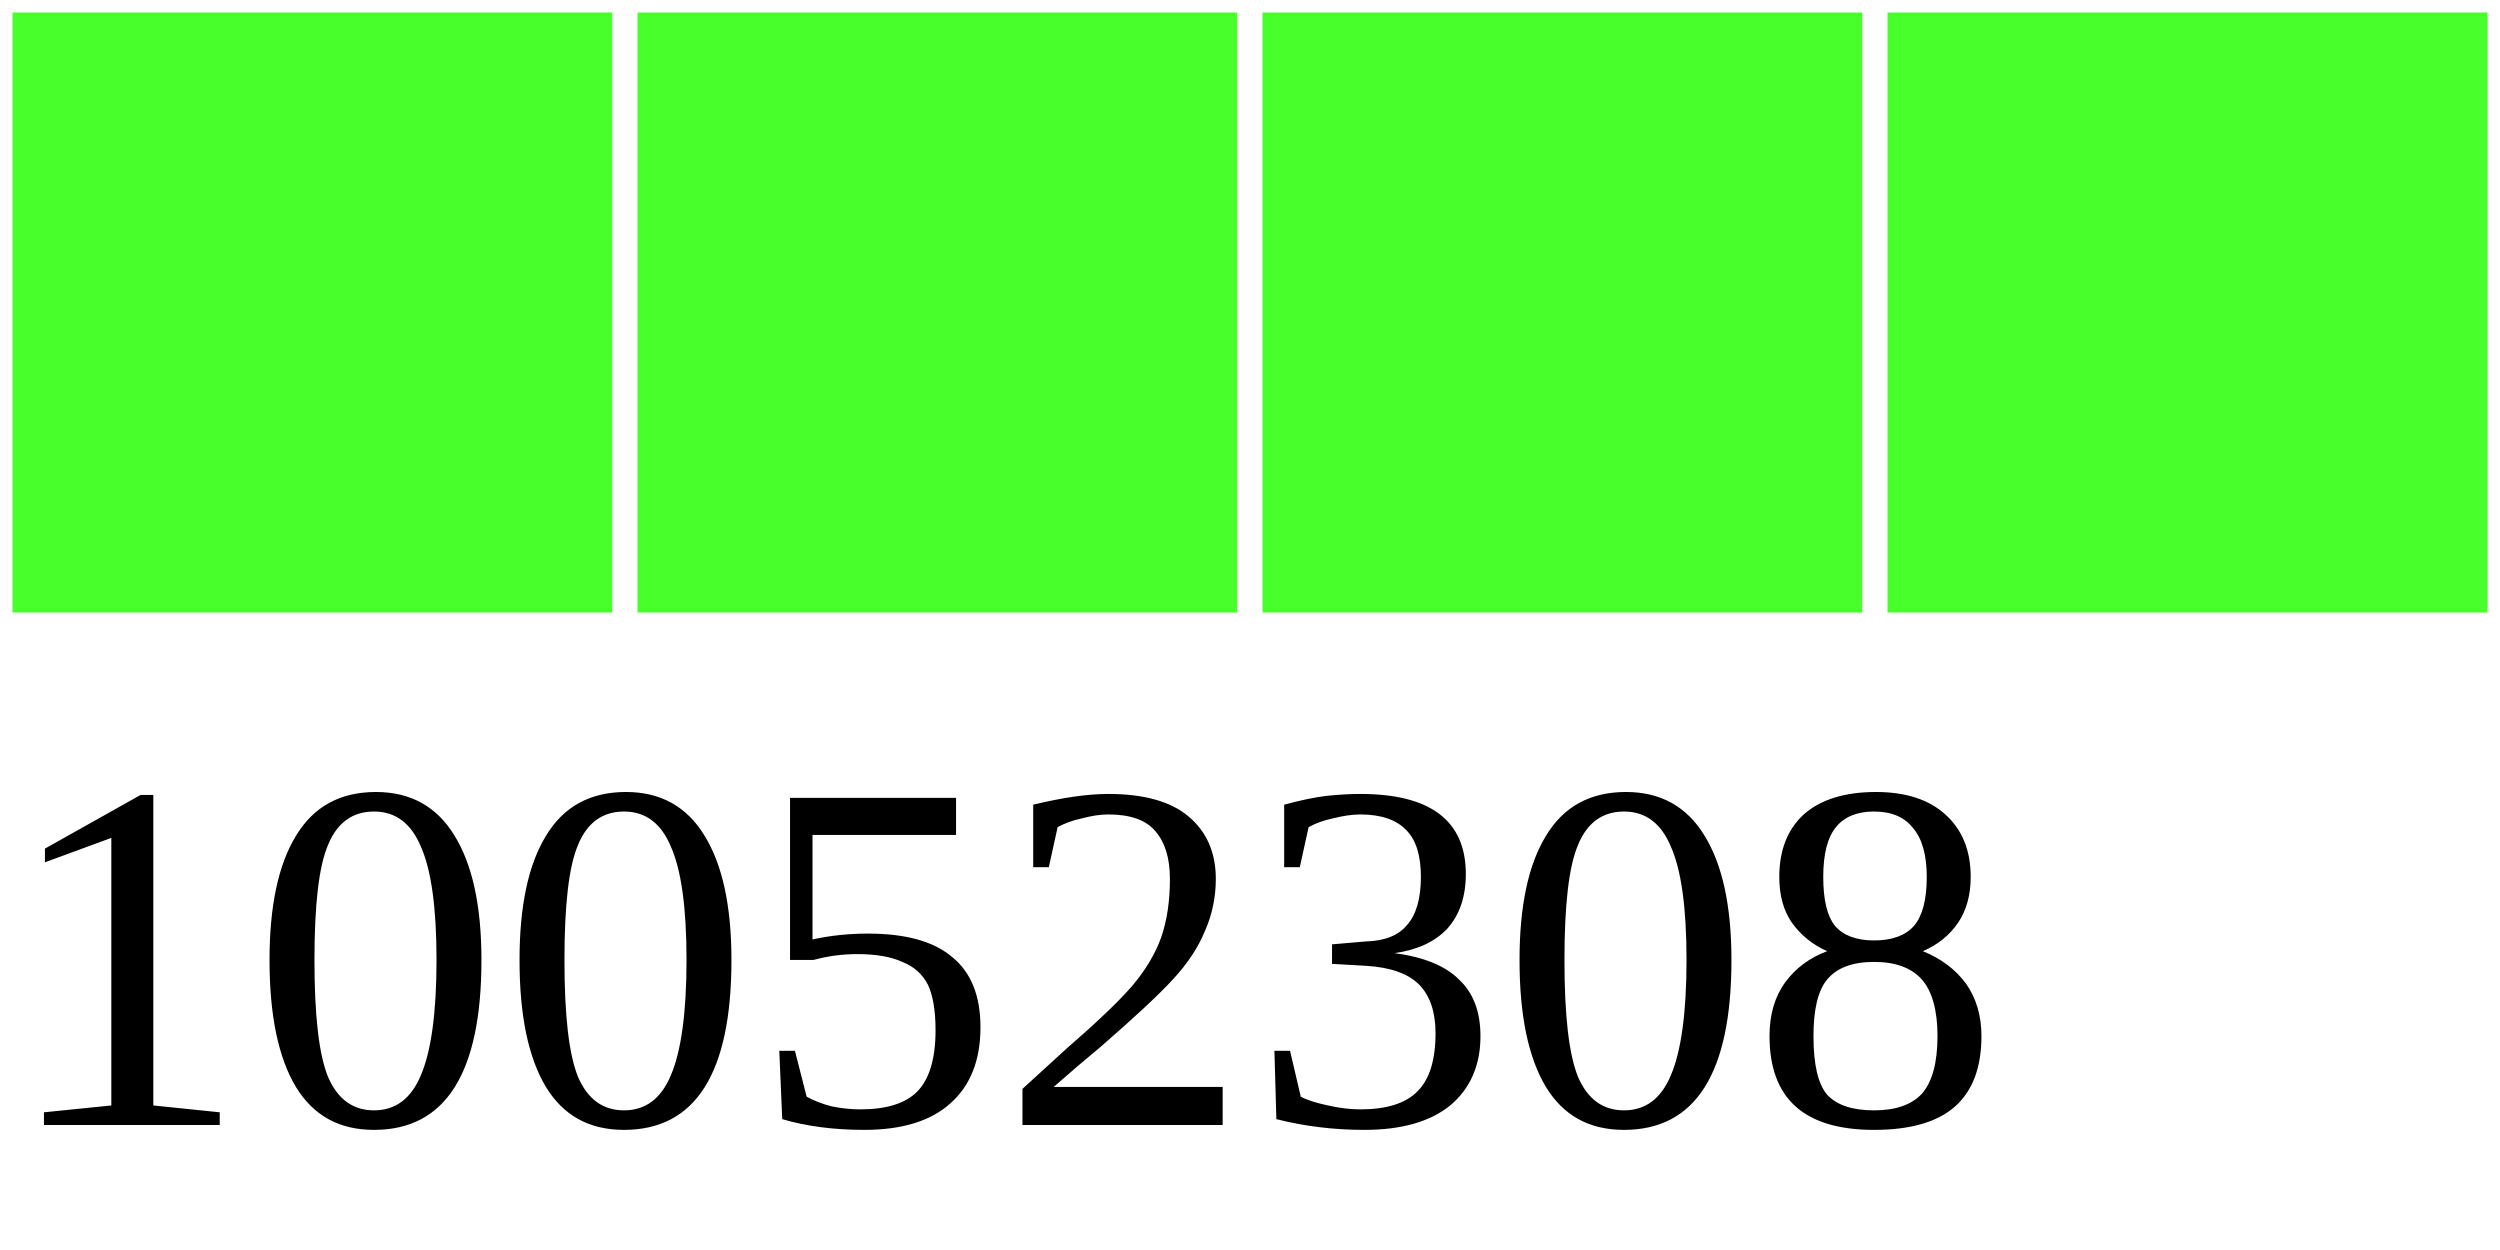
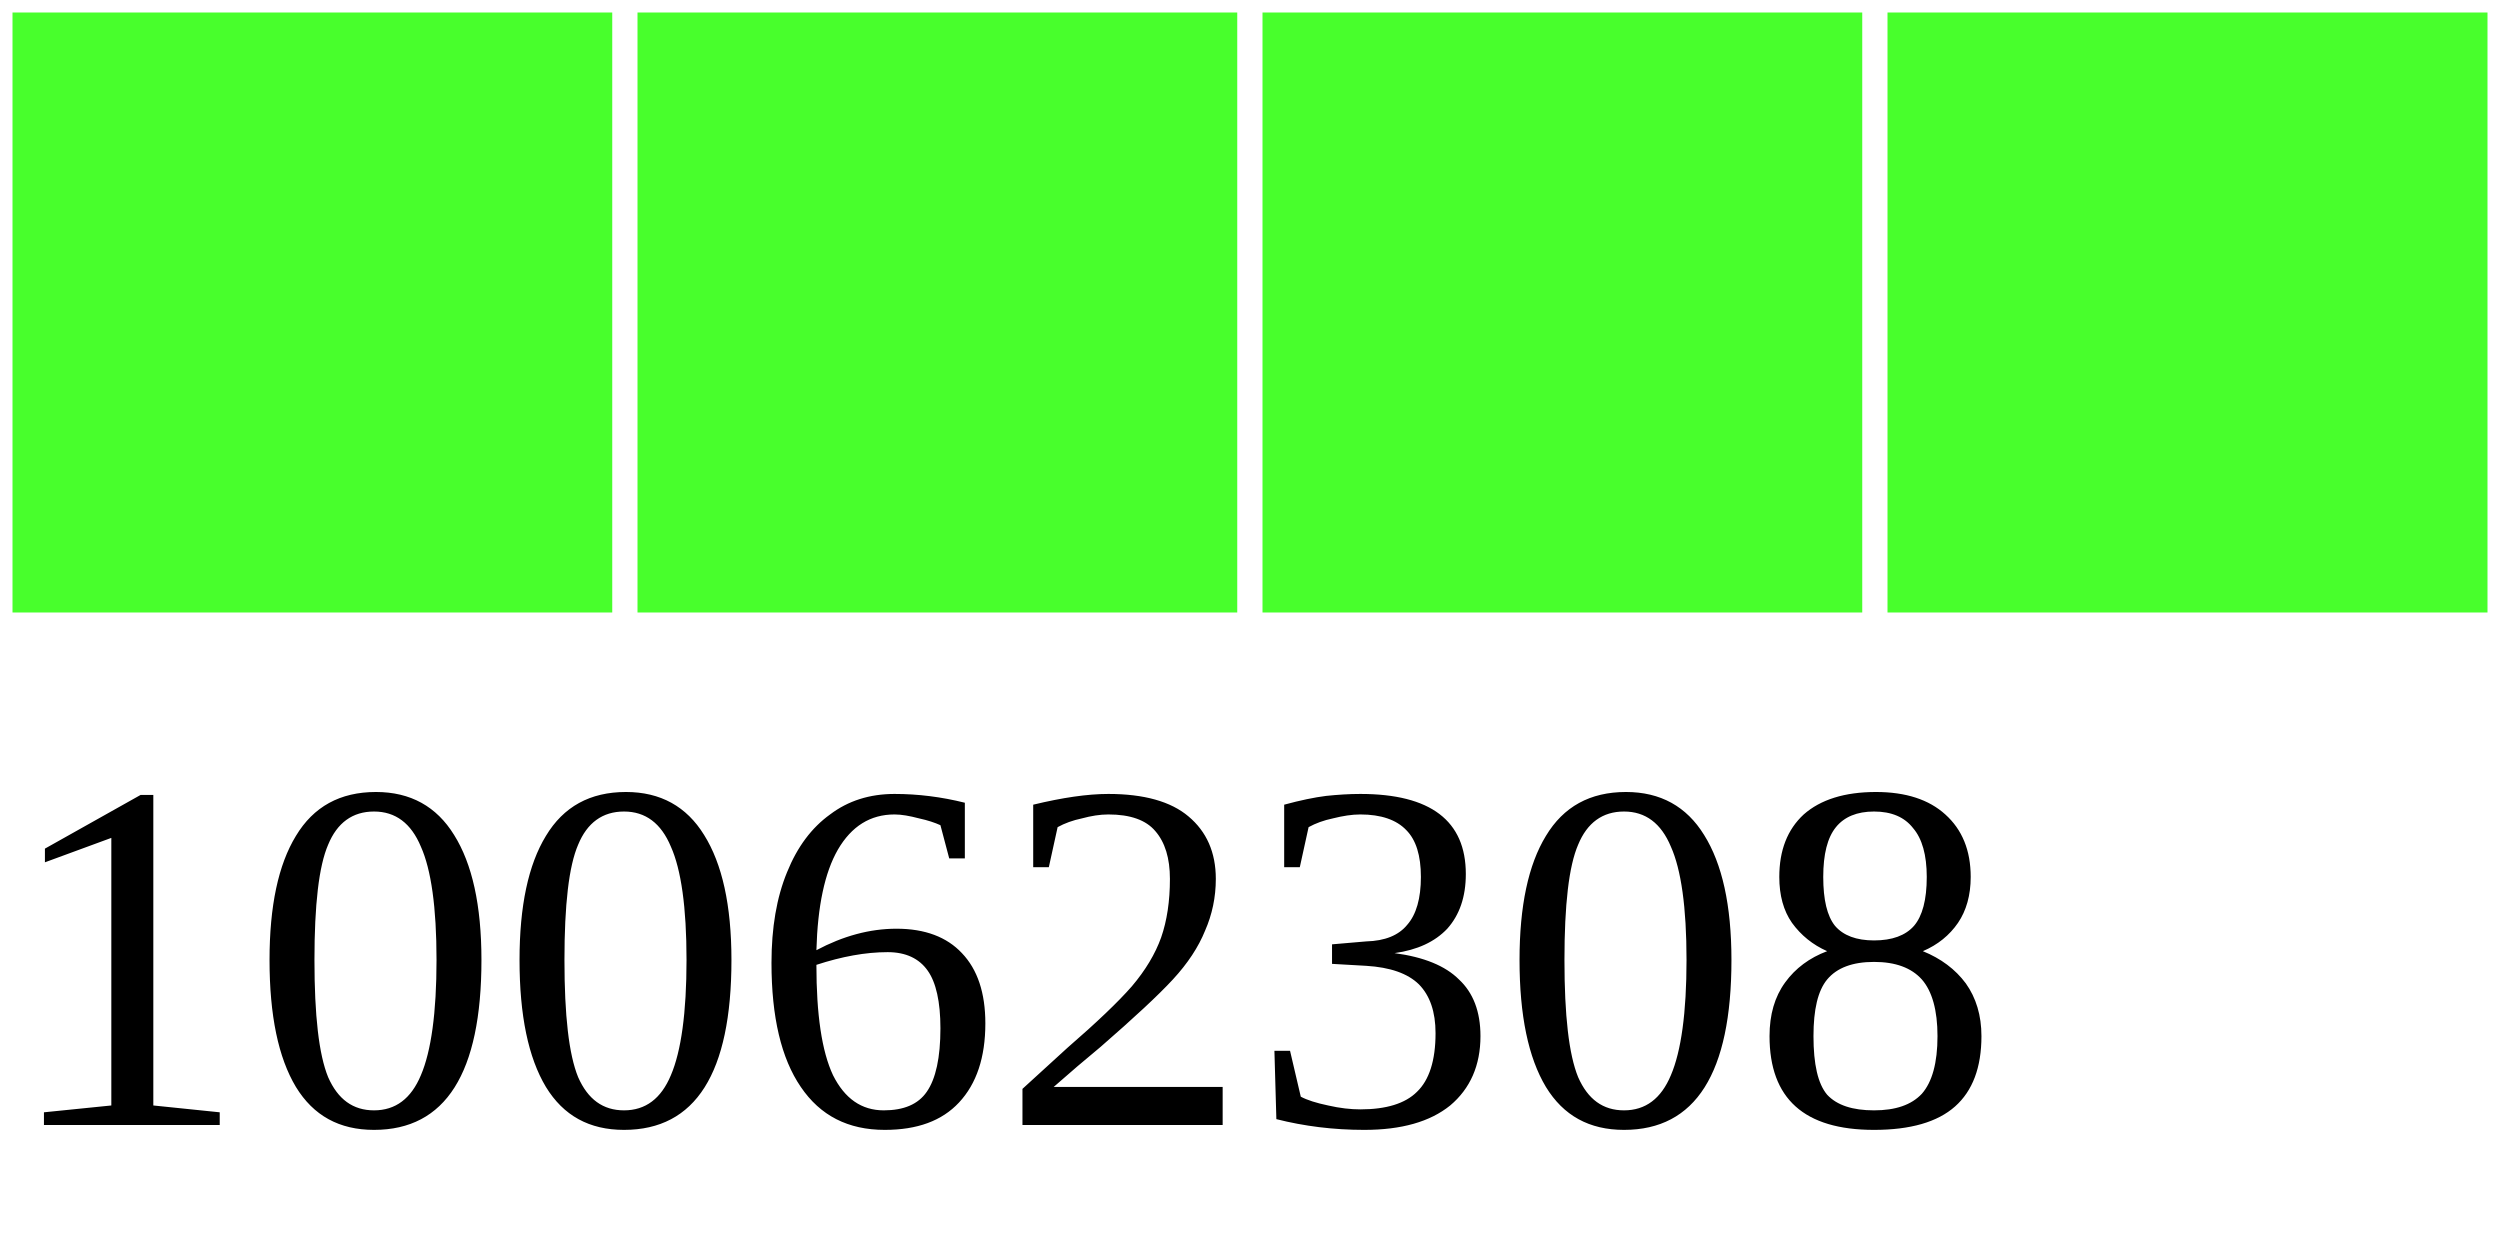
<svg xmlns="http://www.w3.org/2000/svg" width="40" height="20">
  <g>
    <rect width="10" height="10" style="fill:#48FF2C;stroke-width:0.4;stroke:rgb(255,255,255)" x="0" />
    <rect width="10" height="10" style="fill:#48FF2C;stroke-width:0.4;stroke:rgb(255,255,255)" x="10" />
    <rect width="10" height="10" style="fill:#48FF2C;stroke-width:0.4;stroke:rgb(255,255,255)" x="20" />
    <rect width="10" height="10" style="fill:#48FF2C;stroke-width:0.4;stroke:rgb(255,255,255)" x="30" />
-     <text x="0" y="18" fill="black" font-size="8">10052308</text>
+     <text x="0" y="18" fill="black" font-size="8">10062308</text>
  </g>
</svg>
